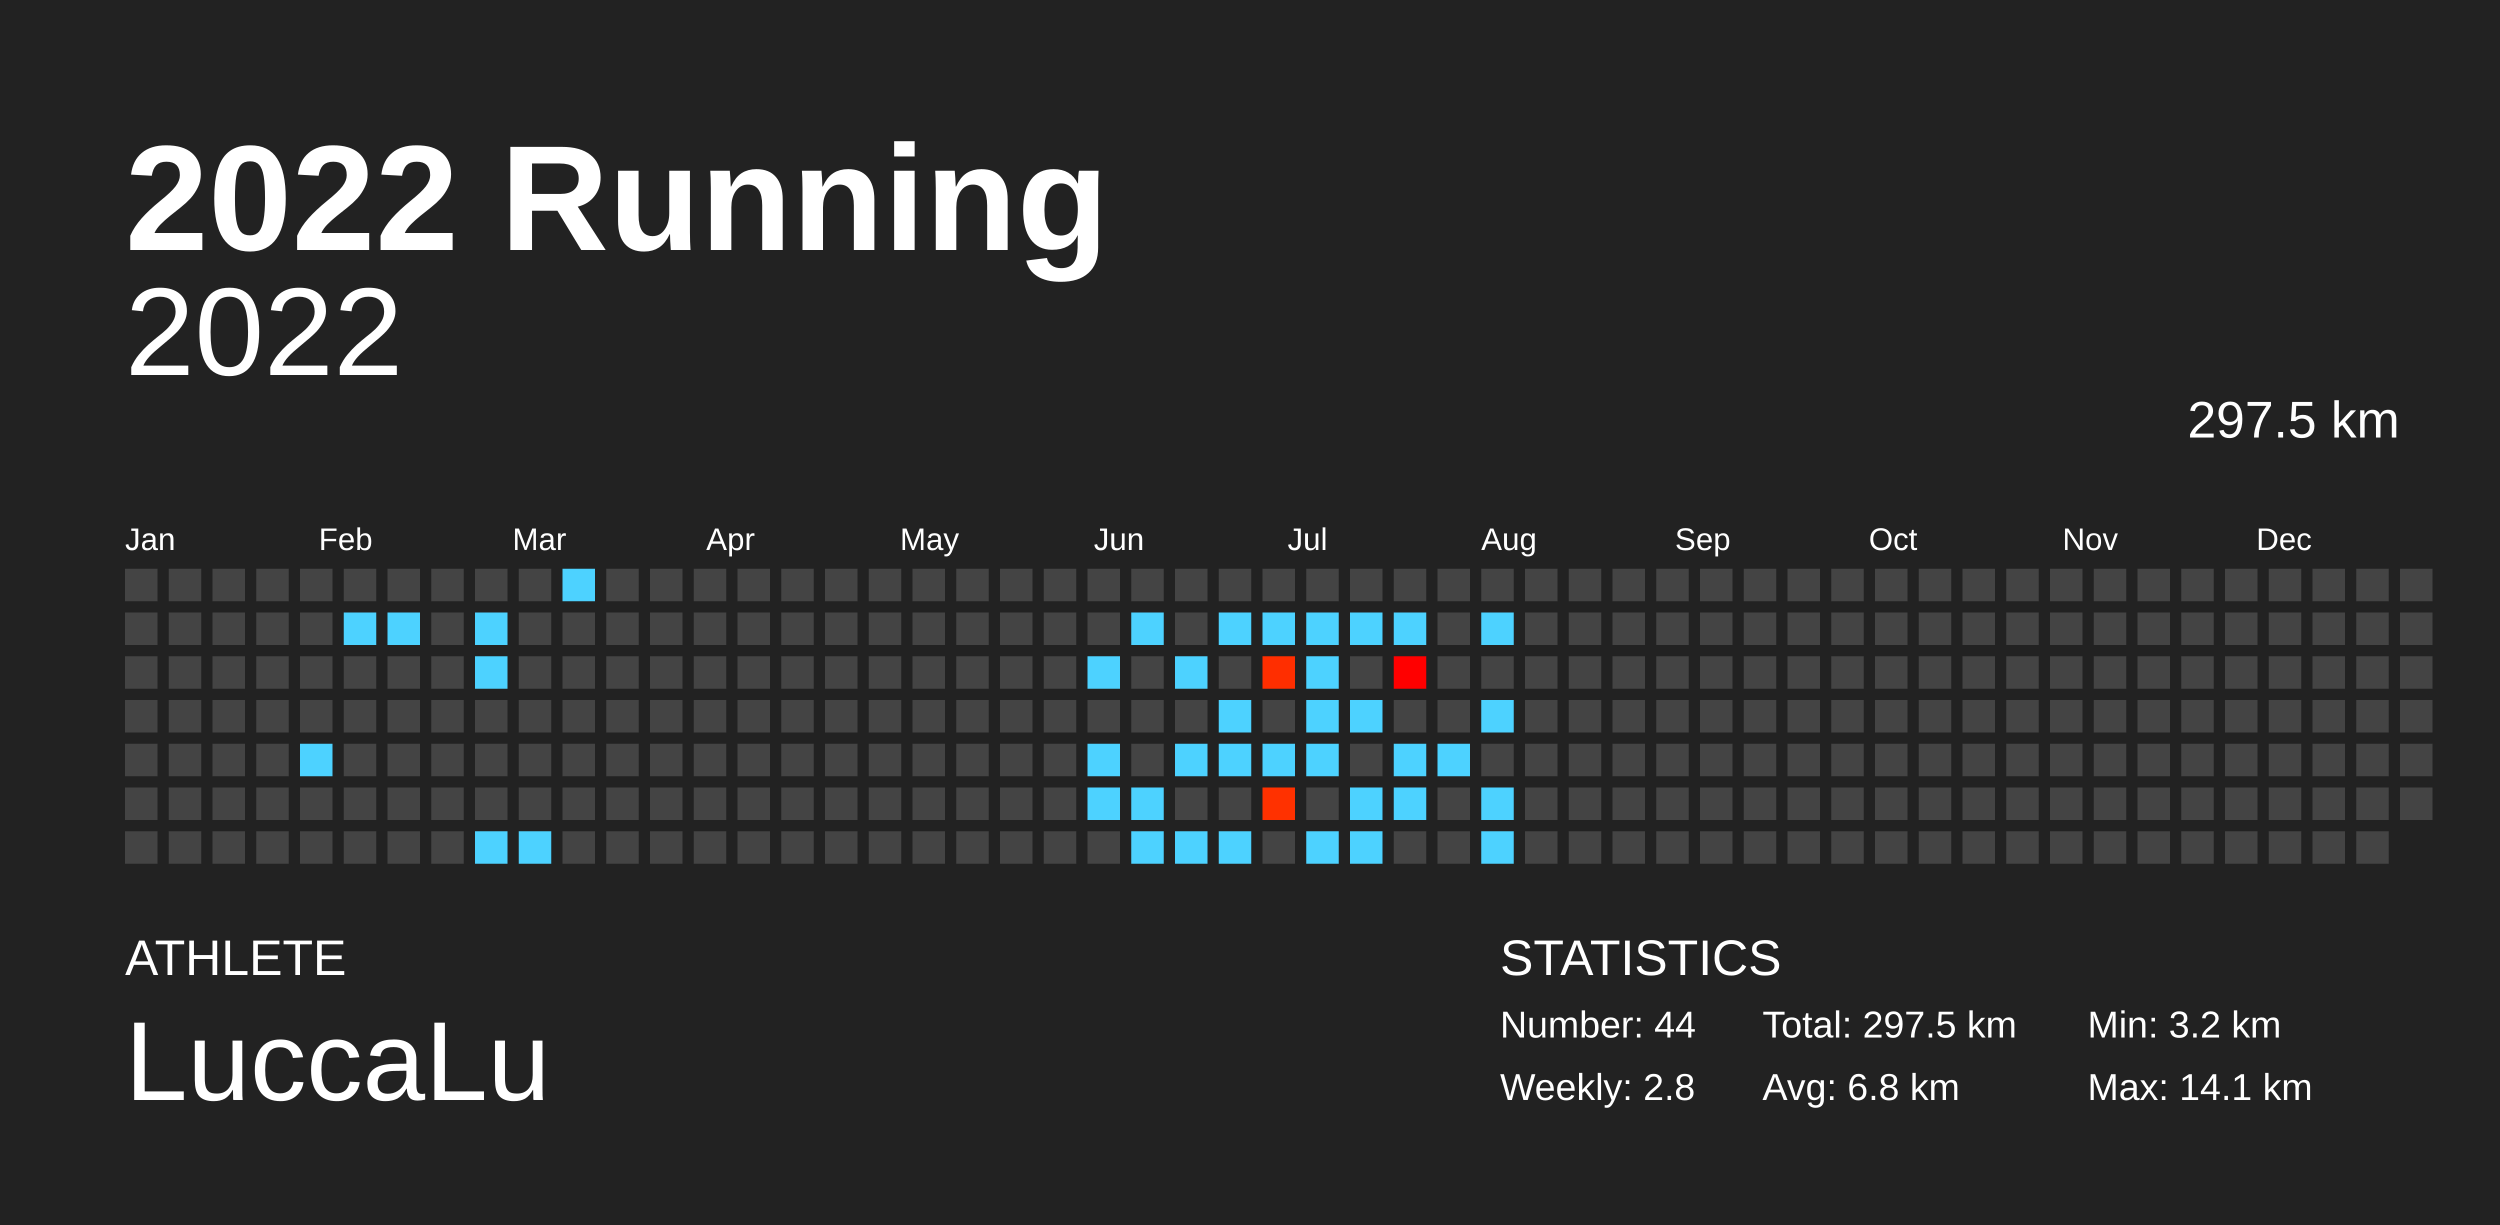
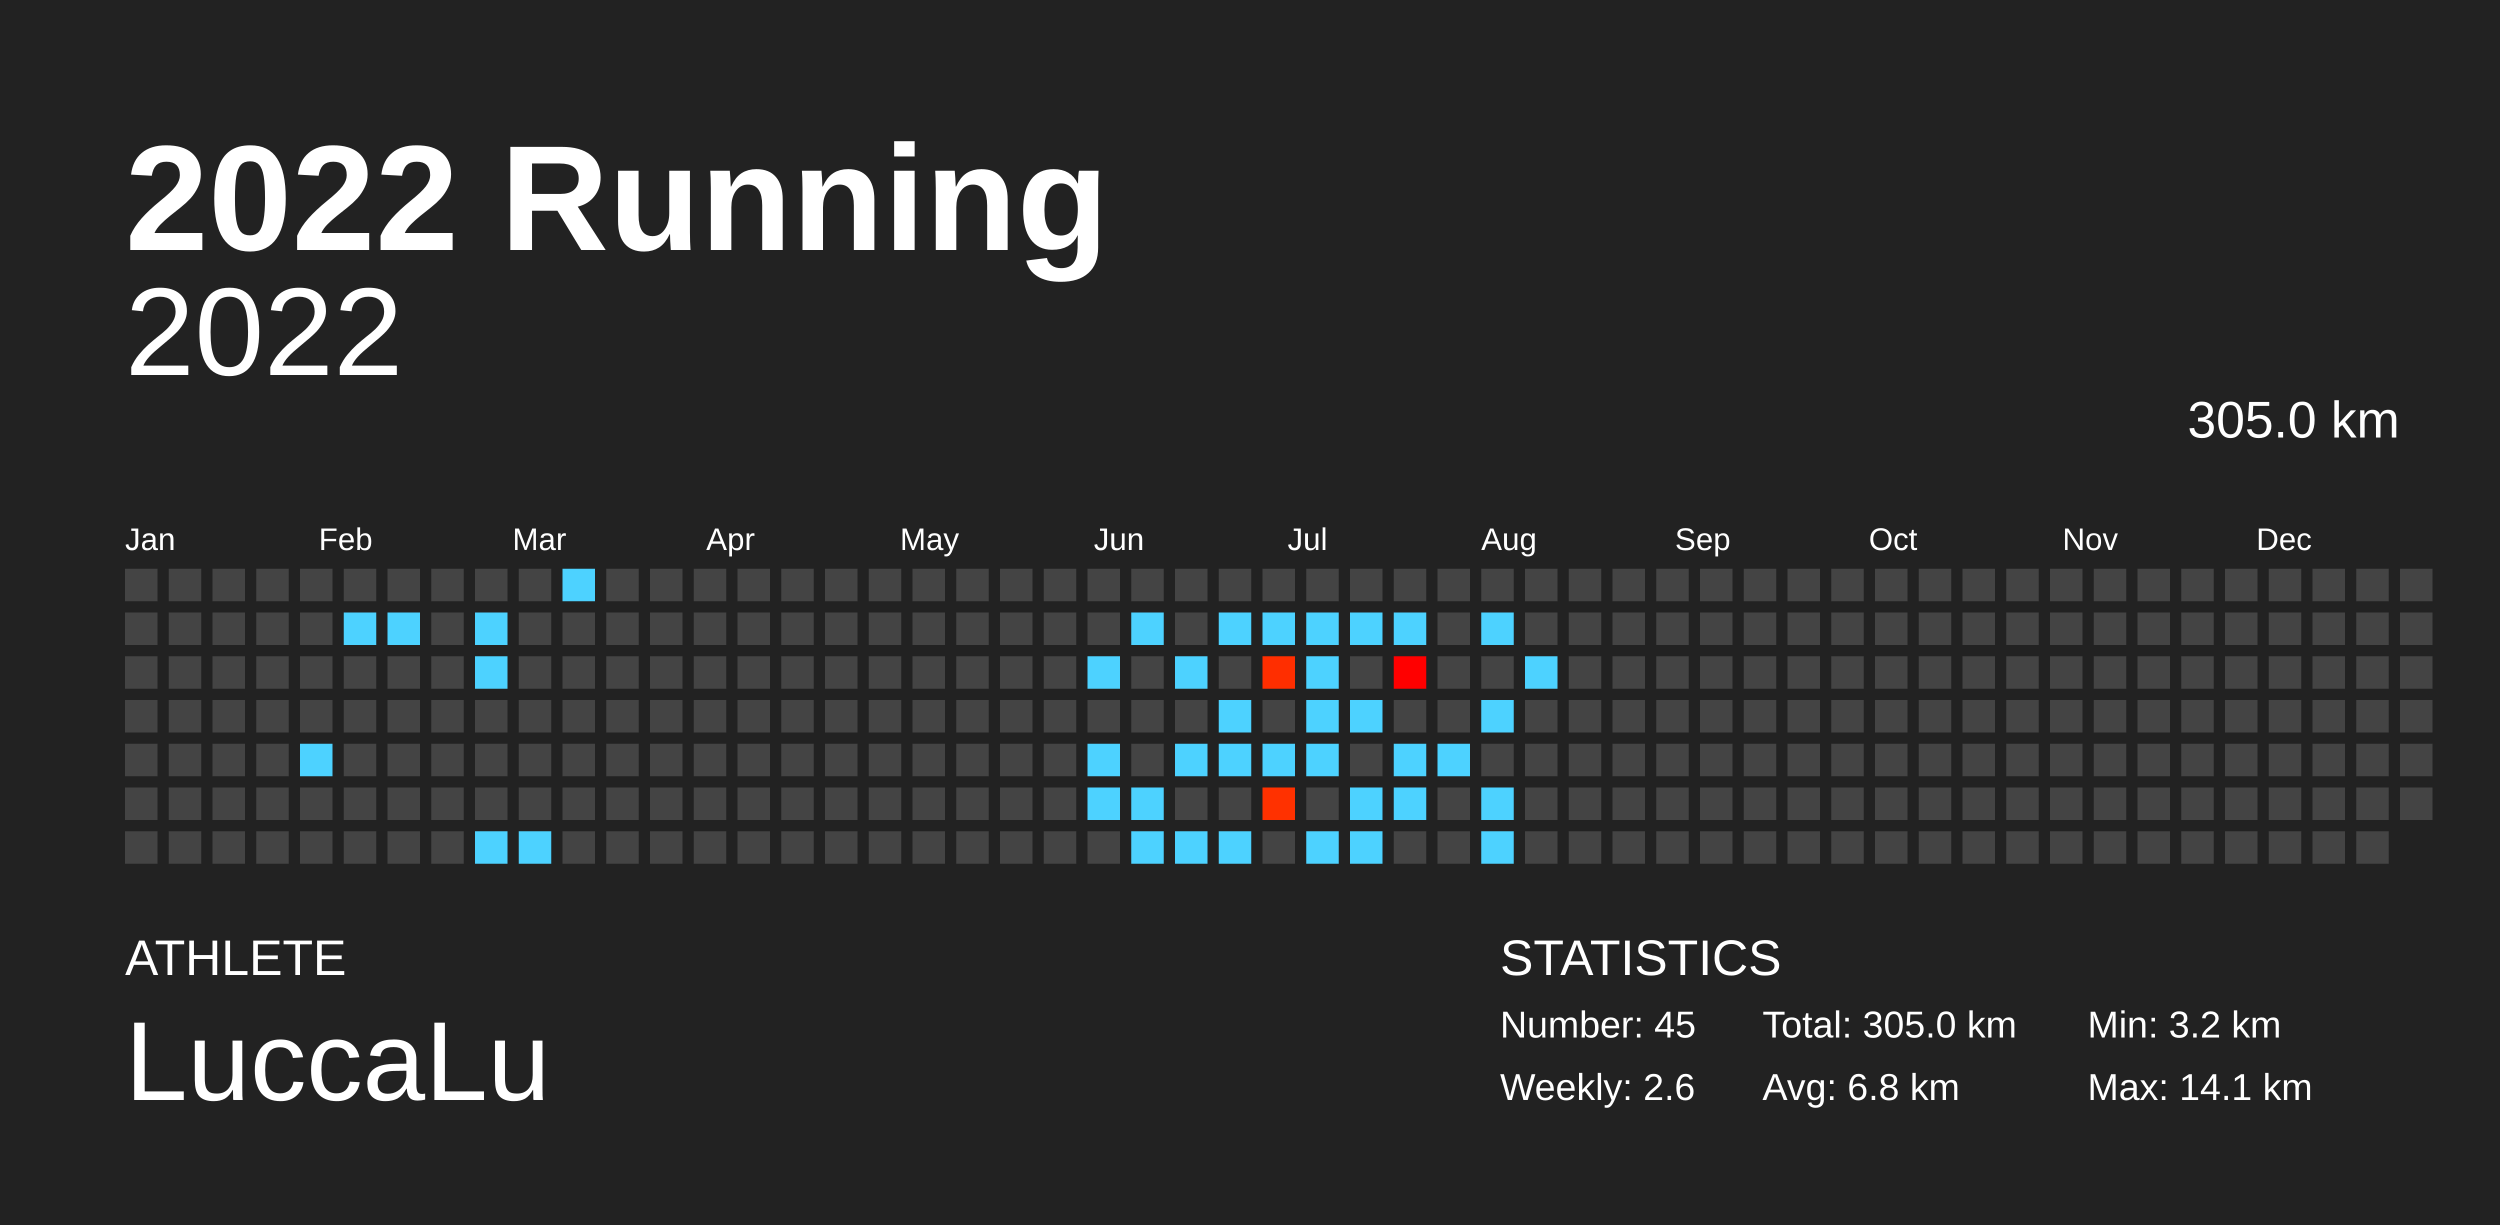
<svg xmlns="http://www.w3.org/2000/svg" baseProfile="full" height="98mm" version="1.1" viewBox="0,0,200,98" width="200mm">
  <defs />
  <rect fill="#222222" height="98" width="200" x="0" y="0" />
  <text fill="#FFFFFF" style="font-size:12px; font-family:Arial; font-weight:bold;" x="10" y="20">2022 Running</text>
  <text fill="#FFFFFF" style="font-size:4px; font-family:Arial" x="10" y="78">ATHLETE</text>
  <text fill="#FFFFFF" style="font-size:9px; font-family:Arial" x="10" y="88">LuccaLu</text>
  <text fill="#FFFFFF" style="font-size:4px; font-family:Arial" x="120" y="78">STATISTICS</text>
-   <text fill="#FFFFFF" style="font-size:3px; font-family:Arial" x="120" y="83">Number: 44</text>
-   <text fill="#FFFFFF" style="font-size:3px; font-family:Arial" x="120" y="88">Weekly: 2.8</text>
-   <text fill="#FFFFFF" style="font-size:3px; font-family:Arial" x="141" y="83">Total: 297.5 km</text>
+   <text fill="#FFFFFF" style="font-size:3px; font-family:Arial" x="120" y="83">Number: 45</text>
+   <text fill="#FFFFFF" style="font-size:3px; font-family:Arial" x="120" y="88">Weekly: 2.6</text>
+   <text fill="#FFFFFF" style="font-size:3px; font-family:Arial" x="141" y="83">Total: 305.0 km</text>
  <text fill="#FFFFFF" style="font-size:3px; font-family:Arial" x="141" y="88">Avg: 6.8 km</text>
  <text fill="#FFFFFF" style="font-size:3px; font-family:Arial" x="167" y="83">Min: 3.2 km</text>
  <text fill="#FFFFFF" style="font-size:3px; font-family:Arial" x="167" y="88">Max: 14.1 km</text>
  <text alignment-baseline="hanging" fill="#FFFFFF" style="font-size:10.0px; font-family:Arial;" x="10" y="30">2022</text>
-   <text alignment-baseline="hanging" fill="#FFFFFF" style="font-size:4.125px; font-family:Arial;" x="175" y="35">297.5 km</text>
+   <text alignment-baseline="hanging" fill="#FFFFFF" style="font-size:4.125px; font-family:Arial;" x="175" y="35">305.0 km</text>
  <text fill="#FFFFFF" style="font-size:2.5px; font-family:Arial" x="10.0" y="44">Jan</text>
  <text fill="#FFFFFF" style="font-size:2.5px; font-family:Arial" x="25.5" y="44">Feb</text>
  <text fill="#FFFFFF" style="font-size:2.5px; font-family:Arial" x="41.0" y="44">Mar</text>
  <text fill="#FFFFFF" style="font-size:2.5px; font-family:Arial" x="56.5" y="44">Apr</text>
  <text fill="#FFFFFF" style="font-size:2.5px; font-family:Arial" x="72.0" y="44">May</text>
  <text fill="#FFFFFF" style="font-size:2.5px; font-family:Arial" x="87.5" y="44">Jun</text>
  <text fill="#FFFFFF" style="font-size:2.5px; font-family:Arial" x="103.0" y="44">Jul</text>
  <text fill="#FFFFFF" style="font-size:2.5px; font-family:Arial" x="118.5" y="44">Aug</text>
  <text fill="#FFFFFF" style="font-size:2.5px; font-family:Arial" x="134.0" y="44">Sep</text>
  <text fill="#FFFFFF" style="font-size:2.5px; font-family:Arial" x="149.5" y="44">Oct</text>
  <text fill="#FFFFFF" style="font-size:2.5px; font-family:Arial" x="165.0" y="44">Nov</text>
  <text fill="#FFFFFF" style="font-size:2.5px; font-family:Arial" x="180.5" y="44">Dec</text>
  <rect fill="#444444" height="2.6" width="2.6" x="10.0" y="45.5" />
  <rect fill="#444444" height="2.6" width="2.6" x="10.0" y="49.0" />
  <rect fill="#444444" height="2.6" width="2.6" x="10.0" y="52.5" />
  <rect fill="#444444" height="2.6" width="2.6" x="10.0" y="56.0" />
  <rect fill="#444444" height="2.6" width="2.6" x="10.0" y="59.5" />
  <rect fill="#444444" height="2.6" width="2.6" x="10.0" y="63.0" />
  <rect fill="#444444" height="2.6" width="2.6" x="10.0" y="66.5" />
  <rect fill="#444444" height="2.6" width="2.6" x="13.5" y="45.5" />
  <rect fill="#444444" height="2.6" width="2.6" x="13.5" y="49.0" />
  <rect fill="#444444" height="2.6" width="2.6" x="13.5" y="52.5" />
  <rect fill="#444444" height="2.6" width="2.6" x="13.5" y="56.0" />
  <rect fill="#444444" height="2.6" width="2.6" x="13.5" y="59.5" />
  <rect fill="#444444" height="2.6" width="2.6" x="13.5" y="63.0" />
  <rect fill="#444444" height="2.6" width="2.6" x="13.5" y="66.5" />
  <rect fill="#444444" height="2.6" width="2.6" x="17.0" y="45.5" />
  <rect fill="#444444" height="2.6" width="2.6" x="17.0" y="49.0" />
  <rect fill="#444444" height="2.6" width="2.6" x="17.0" y="52.5" />
  <rect fill="#444444" height="2.6" width="2.6" x="17.0" y="56.0" />
  <rect fill="#444444" height="2.6" width="2.6" x="17.0" y="59.5" />
  <rect fill="#444444" height="2.6" width="2.6" x="17.0" y="63.0" />
  <rect fill="#444444" height="2.6" width="2.6" x="17.0" y="66.5" />
  <rect fill="#444444" height="2.6" width="2.6" x="20.5" y="45.5" />
  <rect fill="#444444" height="2.6" width="2.6" x="20.5" y="49.0" />
  <rect fill="#444444" height="2.6" width="2.6" x="20.5" y="52.5" />
  <rect fill="#444444" height="2.6" width="2.6" x="20.5" y="56.0" />
  <rect fill="#444444" height="2.6" width="2.6" x="20.5" y="59.5" />
  <rect fill="#444444" height="2.6" width="2.6" x="20.5" y="63.0" />
  <rect fill="#444444" height="2.6" width="2.6" x="20.5" y="66.5" />
  <rect fill="#444444" height="2.6" width="2.6" x="24.0" y="45.5" />
  <rect fill="#444444" height="2.6" width="2.6" x="24.0" y="49.0" />
  <rect fill="#444444" height="2.6" width="2.6" x="24.0" y="52.5" />
  <rect fill="#444444" height="2.6" width="2.6" x="24.0" y="56.0" />
  <rect fill="#4dd2ff" height="2.6" width="2.6" x="24.0" y="59.5" />
  <rect fill="#444444" height="2.6" width="2.6" x="24.0" y="63.0" />
  <rect fill="#444444" height="2.6" width="2.6" x="24.0" y="66.5" />
  <rect fill="#444444" height="2.6" width="2.6" x="27.5" y="45.5" />
  <rect fill="#4dd2ff" height="2.6" width="2.6" x="27.5" y="49.0" />
  <rect fill="#444444" height="2.6" width="2.6" x="27.5" y="52.5" />
  <rect fill="#444444" height="2.6" width="2.6" x="27.5" y="56.0" />
  <rect fill="#444444" height="2.6" width="2.6" x="27.5" y="59.5" />
  <rect fill="#444444" height="2.6" width="2.6" x="27.5" y="63.0" />
  <rect fill="#444444" height="2.6" width="2.6" x="27.5" y="66.5" />
  <rect fill="#444444" height="2.6" width="2.6" x="31.0" y="45.5" />
  <rect fill="#4dd2ff" height="2.6" width="2.6" x="31.0" y="49.0" />
  <rect fill="#444444" height="2.6" width="2.6" x="31.0" y="52.5" />
  <rect fill="#444444" height="2.6" width="2.6" x="31.0" y="56.0" />
  <rect fill="#444444" height="2.6" width="2.6" x="31.0" y="59.5" />
  <rect fill="#444444" height="2.6" width="2.6" x="31.0" y="63.0" />
  <rect fill="#444444" height="2.6" width="2.6" x="31.0" y="66.5" />
  <rect fill="#444444" height="2.6" width="2.6" x="34.5" y="45.5" />
  <rect fill="#444444" height="2.6" width="2.6" x="34.5" y="49.0" />
  <rect fill="#444444" height="2.6" width="2.6" x="34.5" y="52.5" />
  <rect fill="#444444" height="2.6" width="2.6" x="34.5" y="56.0" />
  <rect fill="#444444" height="2.6" width="2.6" x="34.5" y="59.5" />
  <rect fill="#444444" height="2.6" width="2.6" x="34.5" y="63.0" />
  <rect fill="#444444" height="2.6" width="2.6" x="34.5" y="66.5" />
  <rect fill="#444444" height="2.6" width="2.6" x="38.0" y="45.5" />
  <rect fill="#4dd2ff" height="2.6" width="2.6" x="38.0" y="49.0" />
  <rect fill="#4dd2ff" height="2.6" width="2.6" x="38.0" y="52.5" />
  <rect fill="#444444" height="2.6" width="2.6" x="38.0" y="56.0" />
  <rect fill="#444444" height="2.6" width="2.6" x="38.0" y="59.5" />
  <rect fill="#444444" height="2.6" width="2.6" x="38.0" y="63.0" />
  <rect fill="#4dd2ff" height="2.6" width="2.6" x="38.0" y="66.5" />
  <rect fill="#444444" height="2.6" width="2.6" x="41.5" y="45.5" />
  <rect fill="#444444" height="2.6" width="2.6" x="41.5" y="49.0" />
  <rect fill="#444444" height="2.6" width="2.6" x="41.5" y="52.5" />
  <rect fill="#444444" height="2.6" width="2.6" x="41.5" y="56.0" />
  <rect fill="#444444" height="2.6" width="2.6" x="41.5" y="59.5" />
  <rect fill="#444444" height="2.6" width="2.6" x="41.5" y="63.0" />
  <rect fill="#4dd2ff" height="2.6" width="2.6" x="41.5" y="66.5" />
  <rect fill="#4dd2ff" height="2.6" width="2.6" x="45.0" y="45.5" />
  <rect fill="#444444" height="2.6" width="2.6" x="45.0" y="49.0" />
  <rect fill="#444444" height="2.6" width="2.6" x="45.0" y="52.5" />
  <rect fill="#444444" height="2.6" width="2.6" x="45.0" y="56.0" />
  <rect fill="#444444" height="2.6" width="2.6" x="45.0" y="59.5" />
  <rect fill="#444444" height="2.6" width="2.6" x="45.0" y="63.0" />
  <rect fill="#444444" height="2.6" width="2.6" x="45.0" y="66.5" />
  <rect fill="#444444" height="2.6" width="2.6" x="48.5" y="45.5" />
  <rect fill="#444444" height="2.6" width="2.6" x="48.5" y="49.0" />
  <rect fill="#444444" height="2.6" width="2.6" x="48.5" y="52.5" />
  <rect fill="#444444" height="2.6" width="2.6" x="48.5" y="56.0" />
  <rect fill="#444444" height="2.6" width="2.6" x="48.5" y="59.5" />
  <rect fill="#444444" height="2.6" width="2.6" x="48.5" y="63.0" />
  <rect fill="#444444" height="2.6" width="2.6" x="48.5" y="66.5" />
  <rect fill="#444444" height="2.6" width="2.6" x="52.0" y="45.5" />
  <rect fill="#444444" height="2.6" width="2.6" x="52.0" y="49.0" />
  <rect fill="#444444" height="2.6" width="2.6" x="52.0" y="52.5" />
  <rect fill="#444444" height="2.6" width="2.6" x="52.0" y="56.0" />
  <rect fill="#444444" height="2.6" width="2.6" x="52.0" y="59.5" />
  <rect fill="#444444" height="2.6" width="2.6" x="52.0" y="63.0" />
  <rect fill="#444444" height="2.6" width="2.6" x="52.0" y="66.5" />
  <rect fill="#444444" height="2.6" width="2.6" x="55.5" y="45.5" />
  <rect fill="#444444" height="2.6" width="2.6" x="55.5" y="49.0" />
  <rect fill="#444444" height="2.6" width="2.6" x="55.5" y="52.5" />
  <rect fill="#444444" height="2.6" width="2.6" x="55.5" y="56.0" />
  <rect fill="#444444" height="2.6" width="2.6" x="55.5" y="59.5" />
  <rect fill="#444444" height="2.6" width="2.6" x="55.5" y="63.0" />
  <rect fill="#444444" height="2.6" width="2.6" x="55.5" y="66.5" />
  <rect fill="#444444" height="2.6" width="2.6" x="59.0" y="45.5" />
  <rect fill="#444444" height="2.6" width="2.6" x="59.0" y="49.0" />
  <rect fill="#444444" height="2.6" width="2.6" x="59.0" y="52.5" />
  <rect fill="#444444" height="2.6" width="2.6" x="59.0" y="56.0" />
  <rect fill="#444444" height="2.6" width="2.6" x="59.0" y="59.5" />
  <rect fill="#444444" height="2.6" width="2.6" x="59.0" y="63.0" />
  <rect fill="#444444" height="2.6" width="2.6" x="59.0" y="66.5" />
  <rect fill="#444444" height="2.6" width="2.6" x="62.5" y="45.5" />
  <rect fill="#444444" height="2.6" width="2.6" x="62.5" y="49.0" />
  <rect fill="#444444" height="2.6" width="2.6" x="62.5" y="52.5" />
  <rect fill="#444444" height="2.6" width="2.6" x="62.5" y="56.0" />
  <rect fill="#444444" height="2.6" width="2.6" x="62.5" y="59.5" />
  <rect fill="#444444" height="2.6" width="2.6" x="62.5" y="63.0" />
  <rect fill="#444444" height="2.6" width="2.6" x="62.5" y="66.5" />
  <rect fill="#444444" height="2.6" width="2.6" x="66.0" y="45.5" />
  <rect fill="#444444" height="2.6" width="2.6" x="66.0" y="49.0" />
  <rect fill="#444444" height="2.6" width="2.6" x="66.0" y="52.5" />
  <rect fill="#444444" height="2.6" width="2.6" x="66.0" y="56.0" />
  <rect fill="#444444" height="2.6" width="2.6" x="66.0" y="59.5" />
  <rect fill="#444444" height="2.6" width="2.6" x="66.0" y="63.0" />
  <rect fill="#444444" height="2.6" width="2.6" x="66.0" y="66.5" />
  <rect fill="#444444" height="2.6" width="2.6" x="69.5" y="45.5" />
  <rect fill="#444444" height="2.6" width="2.6" x="69.5" y="49.0" />
  <rect fill="#444444" height="2.6" width="2.6" x="69.5" y="52.5" />
  <rect fill="#444444" height="2.6" width="2.6" x="69.5" y="56.0" />
  <rect fill="#444444" height="2.6" width="2.6" x="69.5" y="59.5" />
  <rect fill="#444444" height="2.6" width="2.6" x="69.5" y="63.0" />
  <rect fill="#444444" height="2.6" width="2.6" x="69.5" y="66.5" />
  <rect fill="#444444" height="2.6" width="2.6" x="73.0" y="45.5" />
  <rect fill="#444444" height="2.6" width="2.6" x="73.0" y="49.0" />
  <rect fill="#444444" height="2.6" width="2.6" x="73.0" y="52.5" />
  <rect fill="#444444" height="2.6" width="2.6" x="73.0" y="56.0" />
  <rect fill="#444444" height="2.6" width="2.6" x="73.0" y="59.5" />
  <rect fill="#444444" height="2.6" width="2.6" x="73.0" y="63.0" />
  <rect fill="#444444" height="2.6" width="2.6" x="73.0" y="66.5" />
  <rect fill="#444444" height="2.6" width="2.6" x="76.5" y="45.5" />
  <rect fill="#444444" height="2.6" width="2.6" x="76.5" y="49.0" />
  <rect fill="#444444" height="2.6" width="2.6" x="76.5" y="52.5" />
  <rect fill="#444444" height="2.6" width="2.6" x="76.5" y="56.0" />
  <rect fill="#444444" height="2.6" width="2.6" x="76.5" y="59.5" />
  <rect fill="#444444" height="2.6" width="2.6" x="76.5" y="63.0" />
  <rect fill="#444444" height="2.6" width="2.6" x="76.5" y="66.5" />
  <rect fill="#444444" height="2.6" width="2.6" x="80.0" y="45.5" />
  <rect fill="#444444" height="2.6" width="2.6" x="80.0" y="49.0" />
  <rect fill="#444444" height="2.6" width="2.6" x="80.0" y="52.5" />
  <rect fill="#444444" height="2.6" width="2.6" x="80.0" y="56.0" />
  <rect fill="#444444" height="2.6" width="2.6" x="80.0" y="59.5" />
  <rect fill="#444444" height="2.6" width="2.6" x="80.0" y="63.0" />
  <rect fill="#444444" height="2.6" width="2.6" x="80.0" y="66.5" />
  <rect fill="#444444" height="2.6" width="2.6" x="83.5" y="45.5" />
  <rect fill="#444444" height="2.6" width="2.6" x="83.5" y="49.0" />
  <rect fill="#444444" height="2.6" width="2.6" x="83.5" y="52.5" />
  <rect fill="#444444" height="2.6" width="2.6" x="83.5" y="56.0" />
  <rect fill="#444444" height="2.6" width="2.6" x="83.5" y="59.5" />
  <rect fill="#444444" height="2.6" width="2.6" x="83.5" y="63.0" />
  <rect fill="#444444" height="2.6" width="2.6" x="83.5" y="66.5" />
  <rect fill="#444444" height="2.6" width="2.6" x="87.0" y="45.5" />
  <rect fill="#444444" height="2.6" width="2.6" x="87.0" y="49.0" />
  <rect fill="#4dd2ff" height="2.6" width="2.6" x="87.0" y="52.5" />
  <rect fill="#444444" height="2.6" width="2.6" x="87.0" y="56.0" />
  <rect fill="#4dd2ff" height="2.6" width="2.6" x="87.0" y="59.5" />
  <rect fill="#4dd2ff" height="2.6" width="2.6" x="87.0" y="63.0" />
  <rect fill="#444444" height="2.6" width="2.6" x="87.0" y="66.5" />
  <rect fill="#444444" height="2.6" width="2.6" x="90.5" y="45.5" />
  <rect fill="#4dd2ff" height="2.6" width="2.6" x="90.5" y="49.0" />
  <rect fill="#444444" height="2.6" width="2.6" x="90.5" y="52.5" />
  <rect fill="#444444" height="2.6" width="2.6" x="90.5" y="56.0" />
  <rect fill="#444444" height="2.6" width="2.6" x="90.5" y="59.5" />
  <rect fill="#4dd2ff" height="2.6" width="2.6" x="90.5" y="63.0" />
  <rect fill="#4dd2ff" height="2.6" width="2.6" x="90.5" y="66.5" />
  <rect fill="#444444" height="2.6" width="2.6" x="94.0" y="45.5" />
  <rect fill="#444444" height="2.6" width="2.6" x="94.0" y="49.0" />
  <rect fill="#4dd2ff" height="2.6" width="2.6" x="94.0" y="52.5" />
  <rect fill="#444444" height="2.6" width="2.6" x="94.0" y="56.0" />
  <rect fill="#4dd2ff" height="2.6" width="2.6" x="94.0" y="59.5" />
  <rect fill="#444444" height="2.6" width="2.6" x="94.0" y="63.0" />
  <rect fill="#4dd2ff" height="2.6" width="2.6" x="94.0" y="66.5" />
  <rect fill="#444444" height="2.6" width="2.6" x="97.5" y="45.5" />
  <rect fill="#4dd2ff" height="2.6" width="2.6" x="97.5" y="49.0" />
  <rect fill="#444444" height="2.6" width="2.6" x="97.5" y="52.5" />
  <rect fill="#4dd2ff" height="2.6" width="2.6" x="97.5" y="56.0" />
  <rect fill="#4dd2ff" height="2.6" width="2.6" x="97.5" y="59.5" />
  <rect fill="#444444" height="2.6" width="2.6" x="97.5" y="63.0" />
  <rect fill="#4dd2ff" height="2.6" width="2.6" x="97.5" y="66.5" />
  <rect fill="#444444" height="2.6" width="2.6" x="101.0" y="45.5" />
  <rect fill="#4dd2ff" height="2.6" width="2.6" x="101.0" y="49.0" />
  <rect fill="#ff2e00" height="2.6" width="2.6" x="101.0" y="52.5" />
  <rect fill="#444444" height="2.6" width="2.6" x="101.0" y="56.0" />
  <rect fill="#4dd2ff" height="2.6" width="2.6" x="101.0" y="59.5" />
  <rect fill="#ff3100" height="2.6" width="2.6" x="101.0" y="63.0" />
  <rect fill="#444444" height="2.6" width="2.6" x="101.0" y="66.5" />
  <rect fill="#444444" height="2.6" width="2.6" x="104.5" y="45.5" />
  <rect fill="#4dd2ff" height="2.6" width="2.6" x="104.5" y="49.0" />
  <rect fill="#4dd2ff" height="2.6" width="2.6" x="104.5" y="52.5" />
  <rect fill="#4dd2ff" height="2.6" width="2.6" x="104.5" y="56.0" />
  <rect fill="#4dd2ff" height="2.6" width="2.6" x="104.5" y="59.5" />
  <rect fill="#444444" height="2.6" width="2.6" x="104.5" y="63.0" />
  <rect fill="#4dd2ff" height="2.6" width="2.6" x="104.5" y="66.5" />
  <rect fill="#444444" height="2.6" width="2.6" x="108.0" y="45.5" />
  <rect fill="#4dd2ff" height="2.6" width="2.6" x="108.0" y="49.0" />
  <rect fill="#444444" height="2.6" width="2.6" x="108.0" y="52.5" />
  <rect fill="#4dd2ff" height="2.6" width="2.6" x="108.0" y="56.0" />
  <rect fill="#444444" height="2.6" width="2.6" x="108.0" y="59.5" />
  <rect fill="#4dd2ff" height="2.6" width="2.6" x="108.0" y="63.0" />
  <rect fill="#4dd2ff" height="2.6" width="2.6" x="108.0" y="66.5" />
  <rect fill="#444444" height="2.6" width="2.6" x="111.5" y="45.5" />
  <rect fill="#4dd2ff" height="2.6" width="2.6" x="111.5" y="49.0" />
  <rect fill="#ff0000" height="2.6" width="2.6" x="111.5" y="52.5" />
  <rect fill="#444444" height="2.6" width="2.6" x="111.5" y="56.0" />
  <rect fill="#4dd2ff" height="2.6" width="2.6" x="111.5" y="59.5" />
  <rect fill="#4dd2ff" height="2.6" width="2.6" x="111.5" y="63.0" />
  <rect fill="#444444" height="2.6" width="2.6" x="111.5" y="66.5" />
  <rect fill="#444444" height="2.6" width="2.6" x="115.0" y="45.5" />
  <rect fill="#444444" height="2.6" width="2.6" x="115.0" y="49.0" />
  <rect fill="#444444" height="2.6" width="2.6" x="115.0" y="52.5" />
  <rect fill="#444444" height="2.6" width="2.6" x="115.0" y="56.0" />
  <rect fill="#4dd2ff" height="2.6" width="2.6" x="115.0" y="59.5" />
  <rect fill="#444444" height="2.6" width="2.6" x="115.0" y="63.0" />
  <rect fill="#444444" height="2.6" width="2.6" x="115.0" y="66.5" />
  <rect fill="#444444" height="2.6" width="2.6" x="118.5" y="45.5" />
  <rect fill="#4dd2ff" height="2.6" width="2.6" x="118.5" y="49.0" />
  <rect fill="#444444" height="2.6" width="2.6" x="118.5" y="52.5" />
  <rect fill="#4dd2ff" height="2.6" width="2.6" x="118.5" y="56.0" />
  <rect fill="#444444" height="2.6" width="2.6" x="118.5" y="59.5" />
  <rect fill="#4dd2ff" height="2.6" width="2.6" x="118.5" y="63.0" />
  <rect fill="#4dd2ff" height="2.6" width="2.6" x="118.5" y="66.5" />
  <rect fill="#444444" height="2.6" width="2.6" x="122.0" y="45.5" />
  <rect fill="#444444" height="2.6" width="2.6" x="122.0" y="49.0" />
-   <rect fill="#444444" height="2.6" width="2.6" x="122.0" y="52.5" />
+   <rect fill="#4dd2ff" height="2.6" width="2.6" x="122.0" y="52.5" />
  <rect fill="#444444" height="2.6" width="2.6" x="122.0" y="56.0" />
  <rect fill="#444444" height="2.6" width="2.6" x="122.0" y="59.5" />
  <rect fill="#444444" height="2.6" width="2.6" x="122.0" y="63.0" />
  <rect fill="#444444" height="2.6" width="2.6" x="122.0" y="66.5" />
  <rect fill="#444444" height="2.6" width="2.6" x="125.5" y="45.5" />
  <rect fill="#444444" height="2.6" width="2.6" x="125.5" y="49.0" />
  <rect fill="#444444" height="2.6" width="2.6" x="125.5" y="52.5" />
  <rect fill="#444444" height="2.6" width="2.6" x="125.5" y="56.0" />
  <rect fill="#444444" height="2.6" width="2.6" x="125.5" y="59.5" />
  <rect fill="#444444" height="2.6" width="2.6" x="125.5" y="63.0" />
  <rect fill="#444444" height="2.6" width="2.6" x="125.5" y="66.5" />
  <rect fill="#444444" height="2.6" width="2.6" x="129.0" y="45.5" />
  <rect fill="#444444" height="2.6" width="2.6" x="129.0" y="49.0" />
  <rect fill="#444444" height="2.6" width="2.6" x="129.0" y="52.5" />
  <rect fill="#444444" height="2.6" width="2.6" x="129.0" y="56.0" />
  <rect fill="#444444" height="2.6" width="2.6" x="129.0" y="59.5" />
  <rect fill="#444444" height="2.6" width="2.6" x="129.0" y="63.0" />
  <rect fill="#444444" height="2.6" width="2.6" x="129.0" y="66.5" />
  <rect fill="#444444" height="2.6" width="2.6" x="132.5" y="45.5" />
  <rect fill="#444444" height="2.6" width="2.6" x="132.5" y="49.0" />
  <rect fill="#444444" height="2.6" width="2.6" x="132.5" y="52.5" />
  <rect fill="#444444" height="2.6" width="2.6" x="132.5" y="56.0" />
  <rect fill="#444444" height="2.6" width="2.6" x="132.5" y="59.5" />
  <rect fill="#444444" height="2.6" width="2.6" x="132.5" y="63.0" />
  <rect fill="#444444" height="2.6" width="2.6" x="132.5" y="66.5" />
  <rect fill="#444444" height="2.6" width="2.6" x="136.0" y="45.5" />
  <rect fill="#444444" height="2.6" width="2.6" x="136.0" y="49.0" />
  <rect fill="#444444" height="2.6" width="2.6" x="136.0" y="52.5" />
  <rect fill="#444444" height="2.6" width="2.6" x="136.0" y="56.0" />
  <rect fill="#444444" height="2.6" width="2.6" x="136.0" y="59.5" />
  <rect fill="#444444" height="2.6" width="2.6" x="136.0" y="63.0" />
  <rect fill="#444444" height="2.6" width="2.6" x="136.0" y="66.5" />
  <rect fill="#444444" height="2.6" width="2.6" x="139.5" y="45.5" />
  <rect fill="#444444" height="2.6" width="2.6" x="139.5" y="49.0" />
  <rect fill="#444444" height="2.6" width="2.6" x="139.5" y="52.5" />
  <rect fill="#444444" height="2.6" width="2.6" x="139.5" y="56.0" />
  <rect fill="#444444" height="2.6" width="2.6" x="139.5" y="59.5" />
  <rect fill="#444444" height="2.6" width="2.6" x="139.5" y="63.0" />
  <rect fill="#444444" height="2.6" width="2.6" x="139.5" y="66.5" />
  <rect fill="#444444" height="2.6" width="2.6" x="143.0" y="45.5" />
  <rect fill="#444444" height="2.6" width="2.6" x="143.0" y="49.0" />
  <rect fill="#444444" height="2.6" width="2.6" x="143.0" y="52.5" />
  <rect fill="#444444" height="2.6" width="2.6" x="143.0" y="56.0" />
  <rect fill="#444444" height="2.6" width="2.6" x="143.0" y="59.5" />
  <rect fill="#444444" height="2.6" width="2.6" x="143.0" y="63.0" />
  <rect fill="#444444" height="2.6" width="2.6" x="143.0" y="66.5" />
  <rect fill="#444444" height="2.6" width="2.6" x="146.5" y="45.5" />
  <rect fill="#444444" height="2.6" width="2.6" x="146.5" y="49.0" />
  <rect fill="#444444" height="2.6" width="2.6" x="146.5" y="52.5" />
  <rect fill="#444444" height="2.6" width="2.6" x="146.5" y="56.0" />
  <rect fill="#444444" height="2.6" width="2.6" x="146.5" y="59.5" />
  <rect fill="#444444" height="2.6" width="2.6" x="146.5" y="63.0" />
  <rect fill="#444444" height="2.6" width="2.6" x="146.5" y="66.5" />
  <rect fill="#444444" height="2.6" width="2.6" x="150.0" y="45.5" />
  <rect fill="#444444" height="2.6" width="2.6" x="150.0" y="49.0" />
  <rect fill="#444444" height="2.6" width="2.6" x="150.0" y="52.5" />
  <rect fill="#444444" height="2.6" width="2.6" x="150.0" y="56.0" />
  <rect fill="#444444" height="2.6" width="2.6" x="150.0" y="59.5" />
  <rect fill="#444444" height="2.6" width="2.6" x="150.0" y="63.0" />
  <rect fill="#444444" height="2.6" width="2.6" x="150.0" y="66.5" />
  <rect fill="#444444" height="2.6" width="2.6" x="153.5" y="45.5" />
  <rect fill="#444444" height="2.6" width="2.6" x="153.5" y="49.0" />
  <rect fill="#444444" height="2.6" width="2.6" x="153.5" y="52.5" />
  <rect fill="#444444" height="2.6" width="2.6" x="153.5" y="56.0" />
  <rect fill="#444444" height="2.6" width="2.6" x="153.5" y="59.5" />
  <rect fill="#444444" height="2.6" width="2.6" x="153.5" y="63.0" />
  <rect fill="#444444" height="2.6" width="2.6" x="153.5" y="66.5" />
  <rect fill="#444444" height="2.6" width="2.6" x="157.0" y="45.5" />
  <rect fill="#444444" height="2.6" width="2.6" x="157.0" y="49.0" />
  <rect fill="#444444" height="2.6" width="2.6" x="157.0" y="52.5" />
  <rect fill="#444444" height="2.6" width="2.6" x="157.0" y="56.0" />
  <rect fill="#444444" height="2.6" width="2.6" x="157.0" y="59.5" />
  <rect fill="#444444" height="2.6" width="2.6" x="157.0" y="63.0" />
  <rect fill="#444444" height="2.6" width="2.6" x="157.0" y="66.5" />
  <rect fill="#444444" height="2.6" width="2.6" x="160.5" y="45.5" />
  <rect fill="#444444" height="2.6" width="2.6" x="160.5" y="49.0" />
  <rect fill="#444444" height="2.6" width="2.6" x="160.5" y="52.5" />
  <rect fill="#444444" height="2.6" width="2.6" x="160.5" y="56.0" />
  <rect fill="#444444" height="2.6" width="2.6" x="160.5" y="59.5" />
  <rect fill="#444444" height="2.6" width="2.6" x="160.5" y="63.0" />
  <rect fill="#444444" height="2.6" width="2.6" x="160.5" y="66.5" />
  <rect fill="#444444" height="2.6" width="2.6" x="164.0" y="45.5" />
  <rect fill="#444444" height="2.6" width="2.6" x="164.0" y="49.0" />
  <rect fill="#444444" height="2.6" width="2.6" x="164.0" y="52.5" />
  <rect fill="#444444" height="2.6" width="2.6" x="164.0" y="56.0" />
  <rect fill="#444444" height="2.6" width="2.6" x="164.0" y="59.5" />
  <rect fill="#444444" height="2.6" width="2.6" x="164.0" y="63.0" />
  <rect fill="#444444" height="2.6" width="2.6" x="164.0" y="66.5" />
  <rect fill="#444444" height="2.6" width="2.6" x="167.5" y="45.5" />
  <rect fill="#444444" height="2.6" width="2.6" x="167.5" y="49.0" />
  <rect fill="#444444" height="2.6" width="2.6" x="167.5" y="52.5" />
  <rect fill="#444444" height="2.6" width="2.6" x="167.5" y="56.0" />
  <rect fill="#444444" height="2.6" width="2.6" x="167.5" y="59.5" />
  <rect fill="#444444" height="2.6" width="2.6" x="167.5" y="63.0" />
  <rect fill="#444444" height="2.6" width="2.6" x="167.5" y="66.5" />
  <rect fill="#444444" height="2.6" width="2.6" x="171.0" y="45.5" />
  <rect fill="#444444" height="2.6" width="2.6" x="171.0" y="49.0" />
  <rect fill="#444444" height="2.6" width="2.6" x="171.0" y="52.5" />
  <rect fill="#444444" height="2.6" width="2.6" x="171.0" y="56.0" />
  <rect fill="#444444" height="2.6" width="2.6" x="171.0" y="59.5" />
  <rect fill="#444444" height="2.6" width="2.6" x="171.0" y="63.0" />
  <rect fill="#444444" height="2.6" width="2.6" x="171.0" y="66.5" />
  <rect fill="#444444" height="2.6" width="2.6" x="174.5" y="45.5" />
  <rect fill="#444444" height="2.6" width="2.6" x="174.5" y="49.0" />
  <rect fill="#444444" height="2.6" width="2.6" x="174.5" y="52.5" />
  <rect fill="#444444" height="2.6" width="2.6" x="174.5" y="56.0" />
  <rect fill="#444444" height="2.6" width="2.6" x="174.5" y="59.5" />
  <rect fill="#444444" height="2.6" width="2.6" x="174.5" y="63.0" />
  <rect fill="#444444" height="2.6" width="2.6" x="174.5" y="66.5" />
  <rect fill="#444444" height="2.6" width="2.6" x="178.0" y="45.5" />
  <rect fill="#444444" height="2.6" width="2.6" x="178.0" y="49.0" />
  <rect fill="#444444" height="2.6" width="2.6" x="178.0" y="52.5" />
  <rect fill="#444444" height="2.6" width="2.6" x="178.0" y="56.0" />
  <rect fill="#444444" height="2.6" width="2.6" x="178.0" y="59.5" />
  <rect fill="#444444" height="2.6" width="2.6" x="178.0" y="63.0" />
  <rect fill="#444444" height="2.6" width="2.6" x="178.0" y="66.5" />
  <rect fill="#444444" height="2.6" width="2.6" x="181.5" y="45.5" />
  <rect fill="#444444" height="2.6" width="2.6" x="181.5" y="49.0" />
  <rect fill="#444444" height="2.6" width="2.6" x="181.5" y="52.5" />
  <rect fill="#444444" height="2.6" width="2.6" x="181.5" y="56.0" />
  <rect fill="#444444" height="2.6" width="2.6" x="181.5" y="59.5" />
  <rect fill="#444444" height="2.6" width="2.6" x="181.5" y="63.0" />
  <rect fill="#444444" height="2.6" width="2.6" x="181.5" y="66.5" />
  <rect fill="#444444" height="2.6" width="2.6" x="185.0" y="45.5" />
  <rect fill="#444444" height="2.6" width="2.6" x="185.0" y="49.0" />
  <rect fill="#444444" height="2.6" width="2.6" x="185.0" y="52.5" />
  <rect fill="#444444" height="2.6" width="2.6" x="185.0" y="56.0" />
  <rect fill="#444444" height="2.6" width="2.6" x="185.0" y="59.5" />
  <rect fill="#444444" height="2.6" width="2.6" x="185.0" y="63.0" />
  <rect fill="#444444" height="2.6" width="2.6" x="185.0" y="66.5" />
  <rect fill="#444444" height="2.6" width="2.6" x="188.5" y="45.5" />
  <rect fill="#444444" height="2.6" width="2.6" x="188.5" y="49.0" />
  <rect fill="#444444" height="2.6" width="2.6" x="188.5" y="52.5" />
  <rect fill="#444444" height="2.6" width="2.6" x="188.5" y="56.0" />
  <rect fill="#444444" height="2.6" width="2.6" x="188.5" y="59.5" />
  <rect fill="#444444" height="2.6" width="2.6" x="188.5" y="63.0" />
  <rect fill="#444444" height="2.6" width="2.6" x="188.5" y="66.5" />
  <rect fill="#444444" height="2.6" width="2.6" x="192.0" y="45.5" />
  <rect fill="#444444" height="2.6" width="2.6" x="192.0" y="49.0" />
  <rect fill="#444444" height="2.6" width="2.6" x="192.0" y="52.5" />
  <rect fill="#444444" height="2.6" width="2.6" x="192.0" y="56.0" />
  <rect fill="#444444" height="2.6" width="2.6" x="192.0" y="59.5" />
  <rect fill="#444444" height="2.6" width="2.6" x="192.0" y="63.0" />
</svg>
